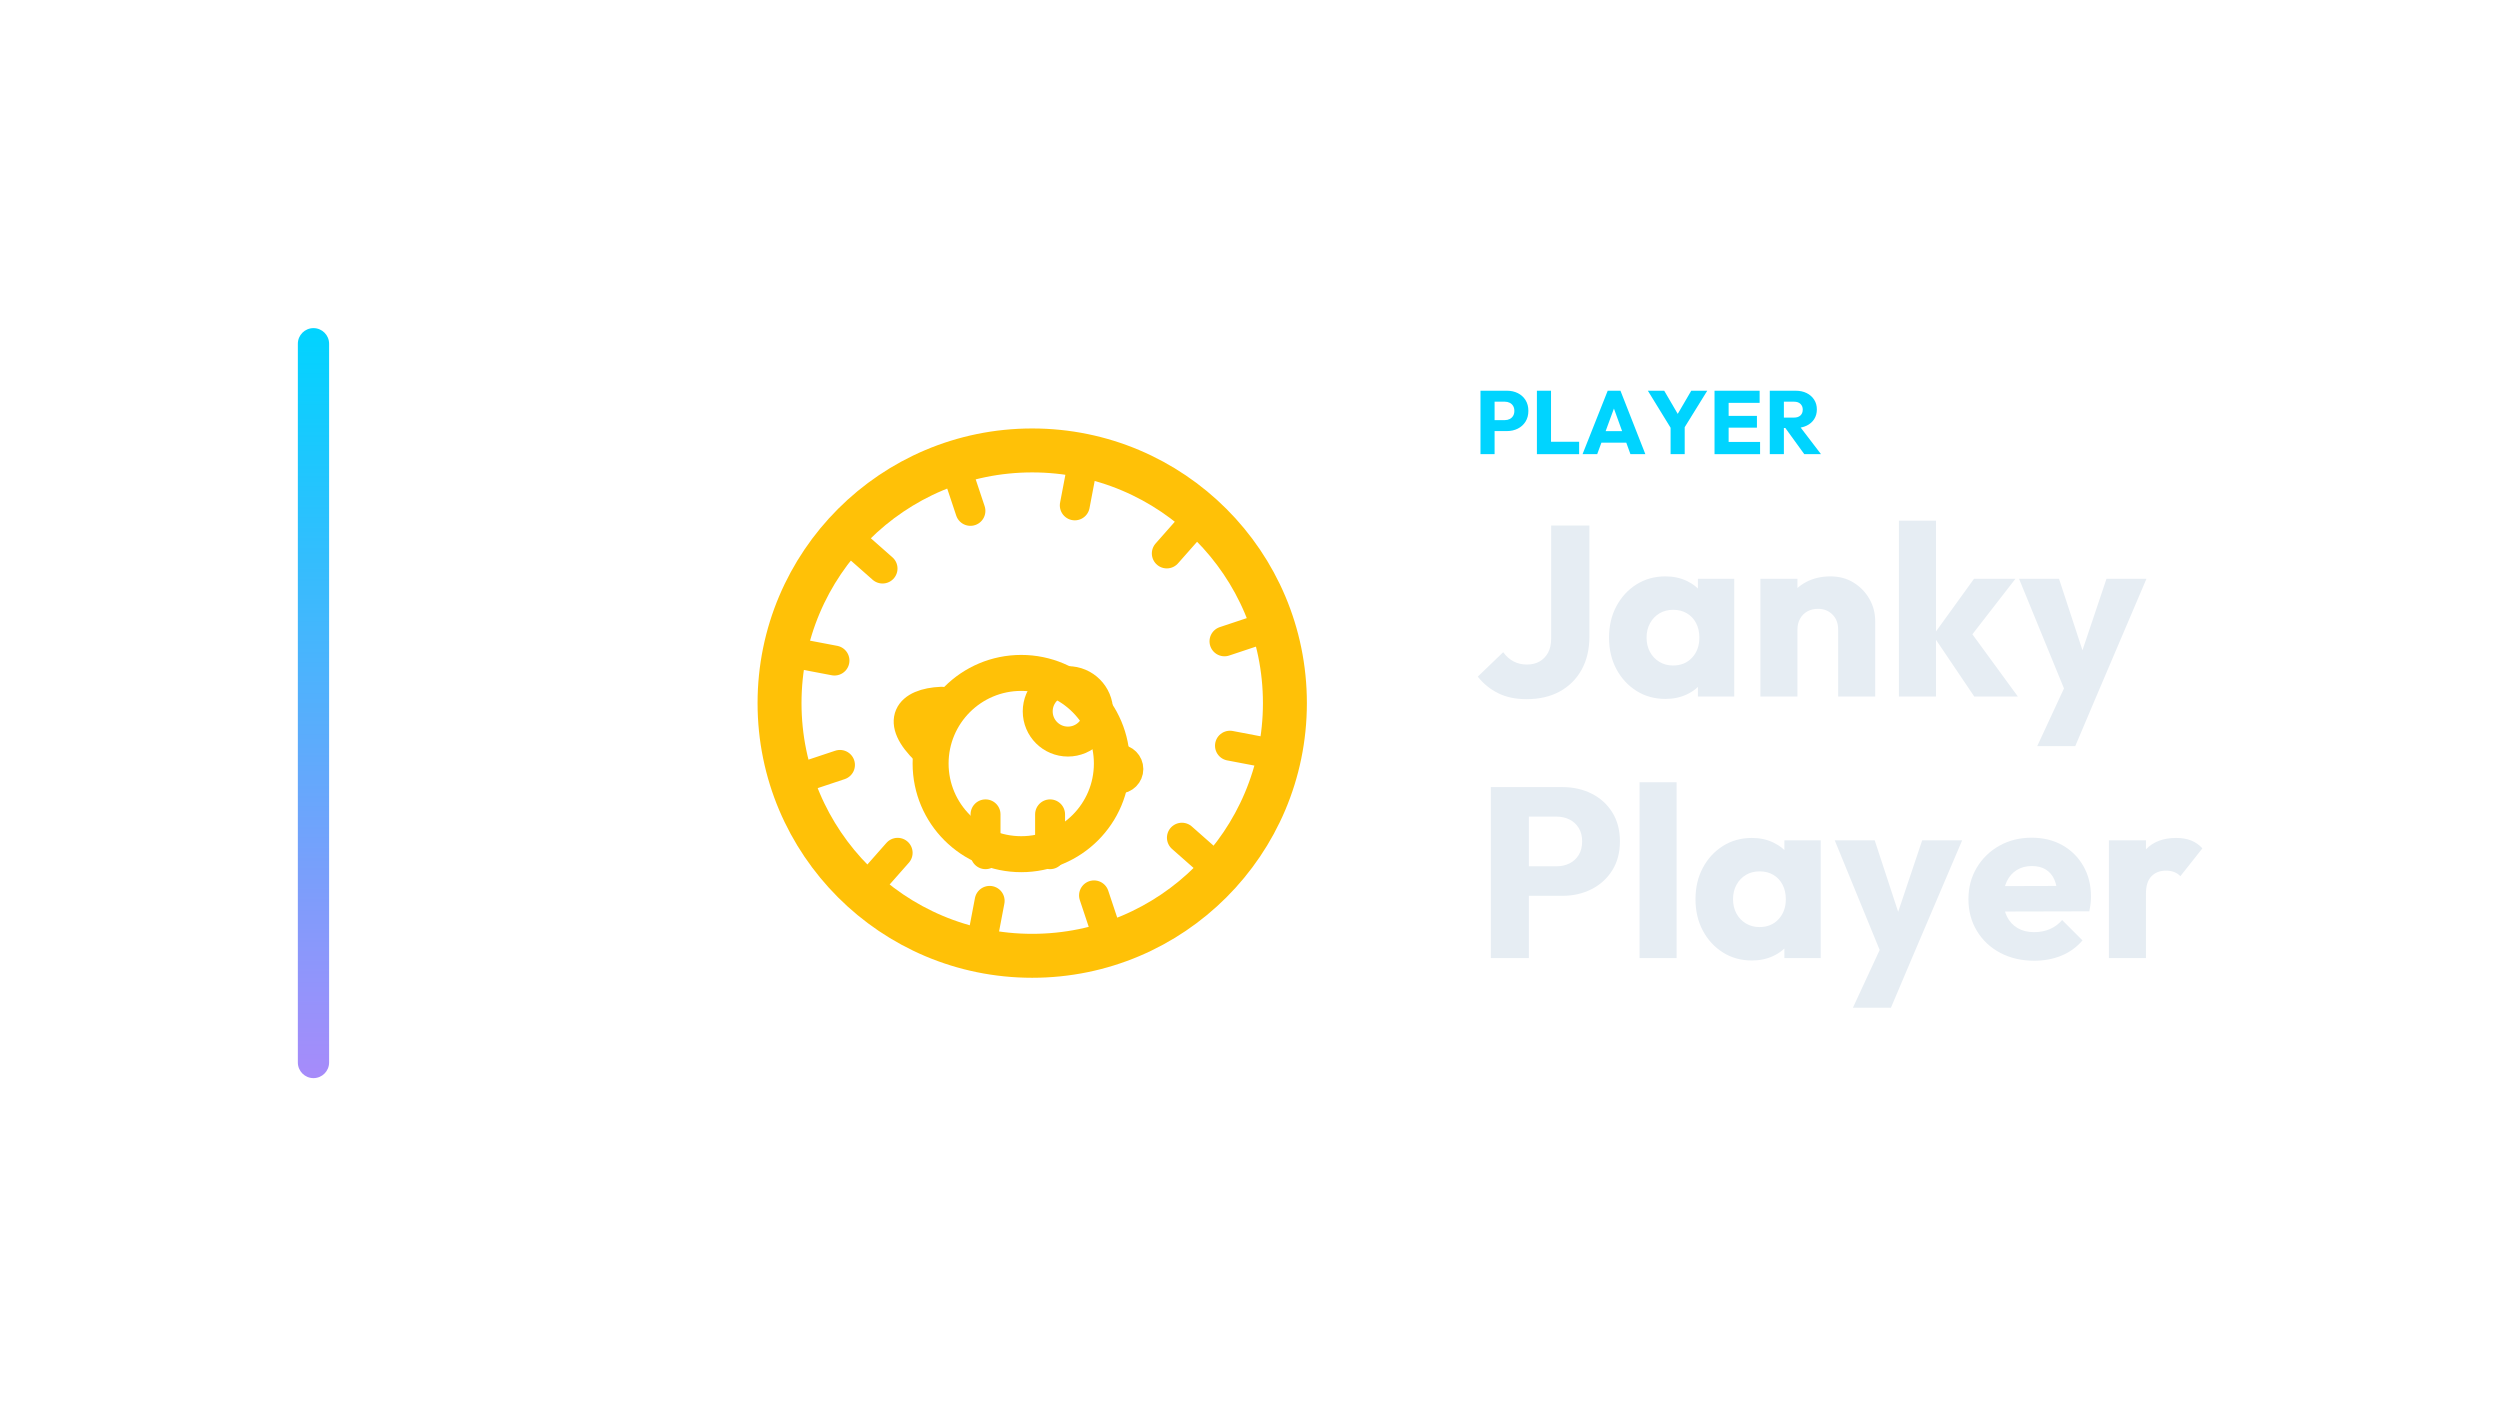
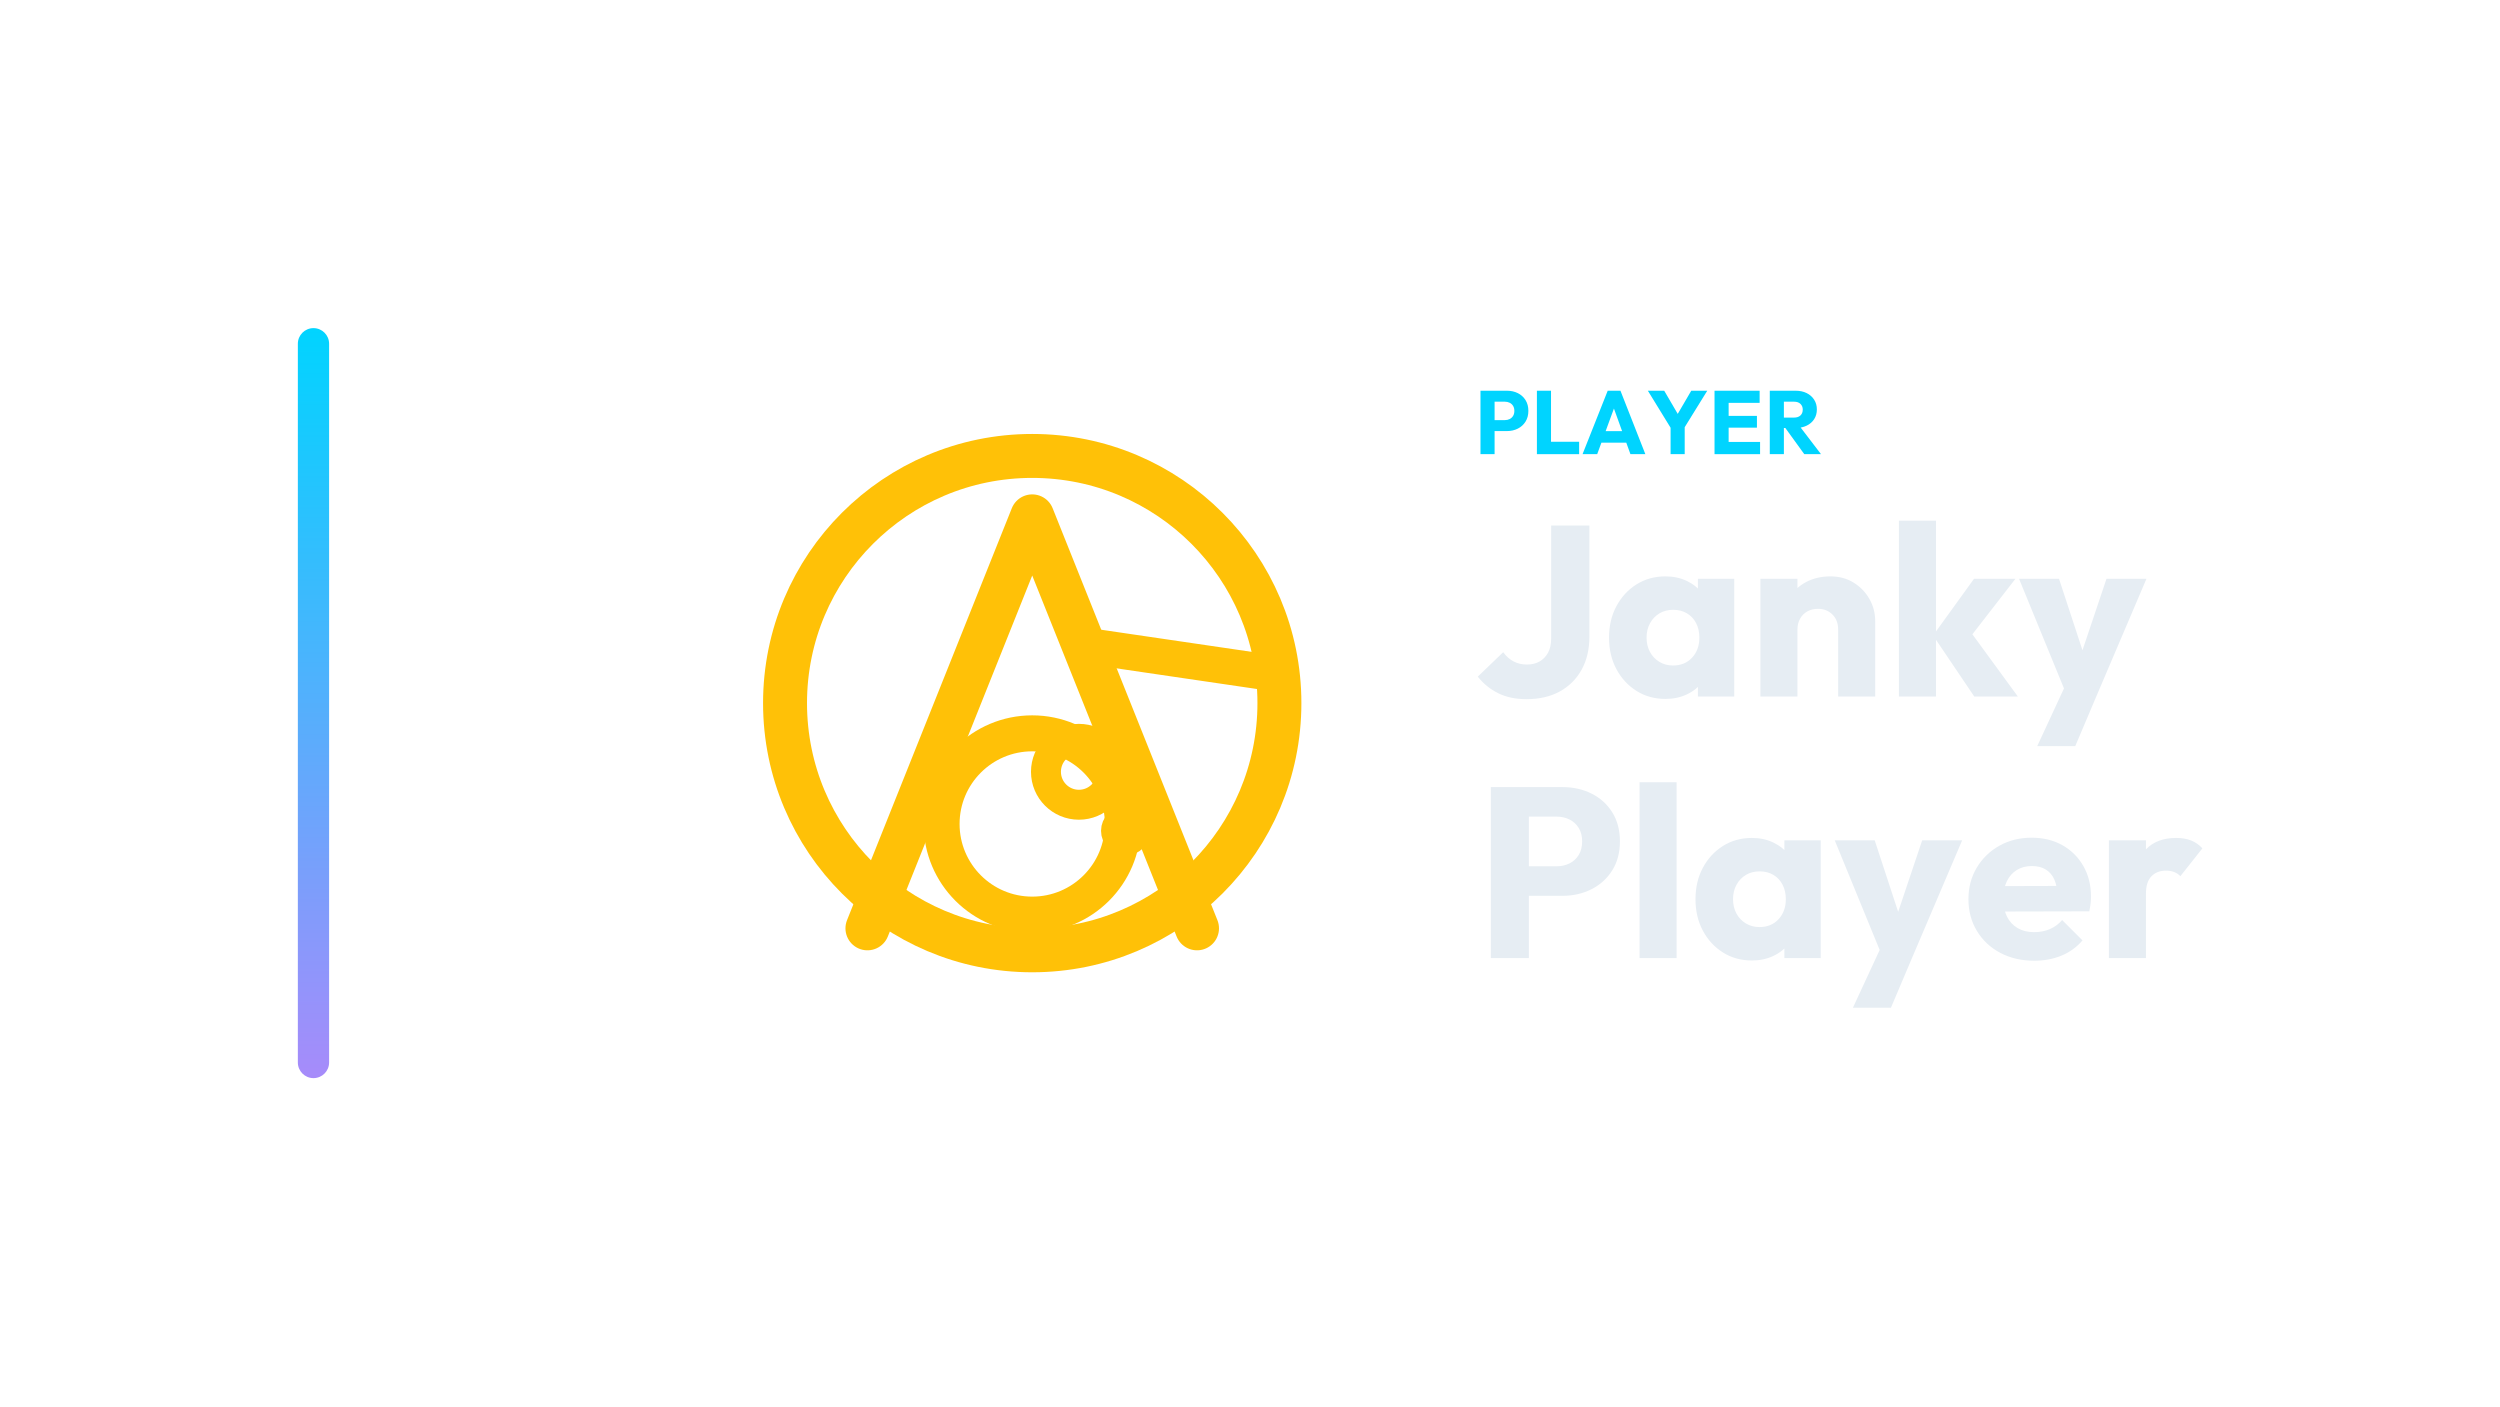
<svg xmlns="http://www.w3.org/2000/svg" width="1280" height="720" viewBox="0 0 1280 720">
  <g transform="translate(82.5,0.0)">
    <defs>
      <linearGradient id="cbRail" x1="0" y1="0" x2="0" y2="1">
        <stop offset="0%" stop-color="#00d4ff" />
        <stop offset="100%" stop-color="#a78bfa" />
      </linearGradient>
    </defs>
    <rect x="70" y="168" width="16" height="384" rx="8.0" fill="url(#cbRail)" />
    <g transform="translate(266,180) scale(0.70312)">
-       <circle cx="256" cy="256" r="184" fill="none" stroke="#FFC107" stroke-width="32.0" stroke-linecap="round" stroke-linejoin="round" />
-       <path d="M 421 291 L 400 287 M 382 369 L 365 354 M 308 417 L 301 396 M 221 421 L 225 400 M 143 382 L 158 365 M 95 308 L 116 301 M 91 221 L 112 225 M 130 143 L 147 158 M 204 95 L 211 116 M 291 91 L 287 112 M 369 130 L 354 147 M 417 204 L 396 211" fill="none" stroke="#FFC107" stroke-width="21.8" stroke-linecap="round" stroke-linejoin="round" />
-       <path d="M 182 300 a 44 44 0 0 1 132 0 a 44 44 0 0 1 -132 0 Z" fill="none" stroke="#FFC107" stroke-width="26.2" stroke-linecap="round" stroke-linejoin="round" />
-       <circle cx="282" cy="262" r="22" fill="none" stroke="#FFC107" stroke-width="21.8" stroke-linecap="round" stroke-linejoin="round" />
-       <circle cx="319" cy="304" r="7" fill="none" stroke="#FFC107" stroke-width="21.8" stroke-linecap="round" stroke-linejoin="round" />
-       <path d="M 179 291 C 156 269 166 256 190 255" fill="none" stroke="#FFC107" stroke-width="21.8" stroke-linecap="round" stroke-linejoin="round" />
-       <path d="M 222 337 L 222 366 M 269 337 L 269 366" fill="none" stroke="#FFC107" stroke-width="21.8" stroke-linecap="round" stroke-linejoin="round" />
+       <circle cx="256" cy="256" r="180" fill="none" stroke="#FFC107" stroke-width="32.0" stroke-linecap="round" stroke-linejoin="round" />
+       <path d="M 136 420 L 256 120 L 376 420" fill="none" stroke="#FFC107" stroke-width="32.0" stroke-linecap="round" stroke-linejoin="round" />
+       <path d="M 294 214 L 430 234" fill="none" stroke="#FFC107" stroke-width="26.2" stroke-linecap="round" stroke-linejoin="round" />
+       <path d="M 190 344 a 34 34 0 0 1 132 0 a 34 34 0 0 1 -132 0 Z" fill="none" stroke="#FFC107" stroke-width="26.2" stroke-linecap="round" stroke-linejoin="round" />
+       <circle cx="290" cy="306" r="24" fill="none" stroke="#FFC107" stroke-width="21.8" stroke-linecap="round" stroke-linejoin="round" />
+       <circle cx="324" cy="349" r="7" fill="none" stroke="#FFC107" stroke-width="21.8" stroke-linecap="round" stroke-linejoin="round" />
    </g>
    <path d="M681.028 220.708V215.096H688.02Q689.354 215.096 690.458 214.544Q691.562 213.992 692.206 212.934Q692.85 211.876 692.85 210.358Q692.85 208.886 692.206 207.828Q691.562 206.77 690.458 206.218Q689.354 205.666 688.02 205.666H681.028V200.054H689.078Q692.16 200.054 694.644 201.296Q697.128 202.538 698.577 204.861Q700.026 207.184 700.026 210.358Q700.026 213.532 698.577 215.855Q697.128 218.178 694.644 219.443Q692.16 220.708 689.078 220.708ZM675.508 232.53V200.054H682.73V232.53Z" fill="#00d4ff" stroke="none" />
    <path d="M704.396 232.53V200.054H711.618V232.53ZM709.962 232.53V226.182H726.016V232.53Z" fill="#00d4ff" stroke="none" />
    <path d="M727.764 232.53 740.644 200.054H747.176L759.918 232.53H752.282L742.53 205.574H745.152L735.262 232.53ZM735.078 226.642V220.754H752.788V226.642Z" fill="#00d4ff" stroke="none" />
    <path d="M773.718 220.432 761.206 200.054H769.578L779.192 216.522H773.81L783.424 200.054H791.612L779.008 220.432ZM772.844 232.53V217.12H780.066V232.53Z" fill="#00d4ff" stroke="none" />
    <path d="M795.338 232.53V200.054H802.56V232.53ZM800.858 232.53V226.274H818.66V232.53ZM800.858 218.96V212.934H817.05V218.96ZM800.858 206.264V200.054H818.43V206.264Z" fill="#00d4ff" stroke="none" />
    <path d="M829.148 219.144V213.808H836.002Q838.164 213.808 839.337 212.704Q840.51 211.6 840.51 209.714Q840.51 207.966 839.36 206.816Q838.21 205.666 836.048 205.666H829.148V200.054H836.876Q840.096 200.054 842.534 201.273Q844.972 202.492 846.352 204.654Q847.732 206.816 847.732 209.622Q847.732 212.474 846.352 214.613Q844.972 216.752 842.488 217.948Q840.004 219.144 836.646 219.144ZM823.628 232.53V200.054H830.85V232.53ZM841.292 232.53 831.172 218.546 837.796 216.752 849.848 232.53Z" fill="#00d4ff" stroke="none" />
    <path d="M699.04 357.974Q690.732 357.974 684.594 354.936Q678.456 351.898 674.116 346.442L687.136 333.918Q689.368 337.018 692.406 338.63Q695.444 340.242 699.288 340.242Q703.008 340.242 705.736 338.692Q708.464 337.142 710.076 334.228Q711.688 331.314 711.688 326.974V269.066H731.28V325.858Q731.28 335.654 727.312 342.846Q723.344 350.038 716.152 354.006Q708.96 357.974 699.04 357.974Z" fill="#E6EDF3" stroke="none" />
    <path d="M770.216 357.85Q761.908 357.85 755.398 353.758Q748.888 349.666 745.106 342.598Q741.324 335.53 741.324 326.478Q741.324 317.426 745.106 310.358Q748.888 303.29 755.398 299.198Q761.908 295.106 770.216 295.106Q776.292 295.106 781.19 297.462Q786.088 299.818 789.188 303.972Q792.288 308.126 792.66 313.458V339.498Q792.288 344.83 789.25 348.984Q786.212 353.138 781.252 355.494Q776.292 357.85 770.216 357.85ZM774.06 340.738Q780.136 340.738 783.856 336.708Q787.576 332.678 787.576 326.478Q787.576 322.262 785.902 319.038Q784.228 315.814 781.19 314.016Q778.152 312.218 774.184 312.218Q770.216 312.218 767.178 314.016Q764.14 315.814 762.342 319.038Q760.544 322.262 760.544 326.478Q760.544 330.57 762.28 333.794Q764.016 337.018 767.116 338.878Q770.216 340.738 774.06 340.738ZM786.832 356.61V340.366L789.684 325.734L786.832 311.102V296.346H805.432V356.61Z" fill="#E6EDF3" stroke="none" />
    <path d="M858.628 356.61V322.262Q858.628 317.55 855.714 314.636Q852.8 311.722 848.336 311.722Q845.236 311.722 842.88 313.024Q840.524 314.326 839.16 316.744Q837.796 319.162 837.796 322.262L830.48 318.666Q830.48 311.598 833.58 306.266Q836.68 300.934 842.198 298.02Q847.716 295.106 854.66 295.106Q861.356 295.106 866.502 298.268Q871.648 301.43 874.624 306.638Q877.6 311.846 877.6 318.046V356.61ZM818.824 356.61V296.346H837.796V356.61Z" fill="#E6EDF3" stroke="none" />
    <path d="M928.316 356.61 907.236 325.362 928.192 296.346H949.396L924.1 328.958L924.72 321.146L950.636 356.61ZM889.752 356.61V266.586H908.724V356.61Z" fill="#E6EDF3" stroke="none" />
    <path d="M976.056 356.858 951.256 296.346H971.716L987.464 344.334H979.9L996.02 296.346H1016.48L990.688 356.858ZM960.556 382.03 978.66 342.97 990.688 356.858 980.024 382.03Z" fill="#E6EDF3" stroke="none" />
    <path d="M695.692 458.662V443.534H714.54Q718.136 443.534 721.112 442.046Q724.088 440.558 725.824 437.706Q727.56 434.854 727.56 430.762Q727.56 426.794 725.824 423.942Q724.088 421.09 721.112 419.602Q718.136 418.114 714.54 418.114H695.692V402.986H717.392Q725.7 402.986 732.396 406.334Q739.092 409.682 742.998 415.944Q746.904 422.206 746.904 430.762Q746.904 439.318 742.998 445.58Q739.092 451.842 732.396 455.252Q725.7 458.662 717.392 458.662ZM680.812 490.53V402.986H700.28V490.53Z" fill="#E6EDF3" stroke="none" />
    <path d="M756.948 490.53V400.506H775.92V490.53Z" fill="#E6EDF3" stroke="none" />
    <path d="M814.484 491.77Q806.176 491.77 799.666 487.678Q793.156 483.586 789.374 476.518Q785.592 469.45 785.592 460.398Q785.592 451.346 789.374 444.278Q793.156 437.21 799.666 433.118Q806.176 429.026 814.484 429.026Q820.56 429.026 825.458 431.382Q830.356 433.738 833.456 437.892Q836.556 442.046 836.928 447.378V473.418Q836.556 478.75 833.518 482.904Q830.48 487.058 825.52 489.414Q820.56 491.77 814.484 491.77ZM818.328 474.658Q824.404 474.658 828.124 470.628Q831.844 466.598 831.844 460.398Q831.844 456.182 830.17 452.958Q828.496 449.734 825.458 447.936Q822.42 446.138 818.452 446.138Q814.484 446.138 811.446 447.936Q808.408 449.734 806.61 452.958Q804.812 456.182 804.812 460.398Q804.812 464.49 806.548 467.714Q808.284 470.938 811.384 472.798Q814.484 474.658 818.328 474.658ZM831.1 490.53V474.286L833.952 459.654L831.1 445.022V430.266H849.7V490.53Z" fill="#E6EDF3" stroke="none" />
    <path d="M881.692 490.778 856.892 430.266H877.352L893.1 478.254H885.536L901.656 430.266H922.116L896.324 490.778ZM866.192 515.95 884.296 476.89 896.324 490.778 885.66 515.95Z" fill="#E6EDF3" stroke="none" />
    <path d="M959.068 491.894Q949.272 491.894 941.646 487.864Q934.02 483.834 929.68 476.642Q925.34 469.45 925.34 460.398Q925.34 451.346 929.618 444.216Q933.896 437.086 941.212 432.994Q948.528 428.902 957.704 428.902Q966.632 428.902 973.452 432.746Q980.272 436.59 984.178 443.41Q988.084 450.23 988.084 459.034Q988.084 460.646 987.898 462.444Q987.712 464.242 987.216 466.598L935.26 466.722V453.702L979.156 453.578L970.972 459.034Q970.848 453.826 969.36 450.416Q967.872 447.006 964.958 445.208Q962.044 443.41 957.828 443.41Q953.364 443.41 950.078 445.456Q946.792 447.502 944.994 451.222Q943.196 454.942 943.196 460.274Q943.196 465.606 945.118 469.388Q947.04 473.17 950.574 475.216Q954.108 477.262 958.944 477.262Q963.408 477.262 967.004 475.712Q970.6 474.162 973.328 471.062L983.744 481.478Q979.28 486.686 972.956 489.29Q966.632 491.894 959.068 491.894Z" fill="#E6EDF3" stroke="none" />
    <path d="M997.26 490.53V430.266H1016.232V490.53ZM1016.232 457.422 1008.296 451.222Q1010.652 440.682 1016.232 434.854Q1021.812 429.026 1031.732 429.026Q1036.072 429.026 1039.358 430.328Q1042.644 431.63 1045.124 434.358L1033.84 448.618Q1032.6 447.254 1030.74 446.51Q1028.88 445.766 1026.524 445.766Q1021.812 445.766 1019.022 448.68Q1016.232 451.594 1016.232 457.422Z" fill="#E6EDF3" stroke="none" />
  </g>
</svg>
